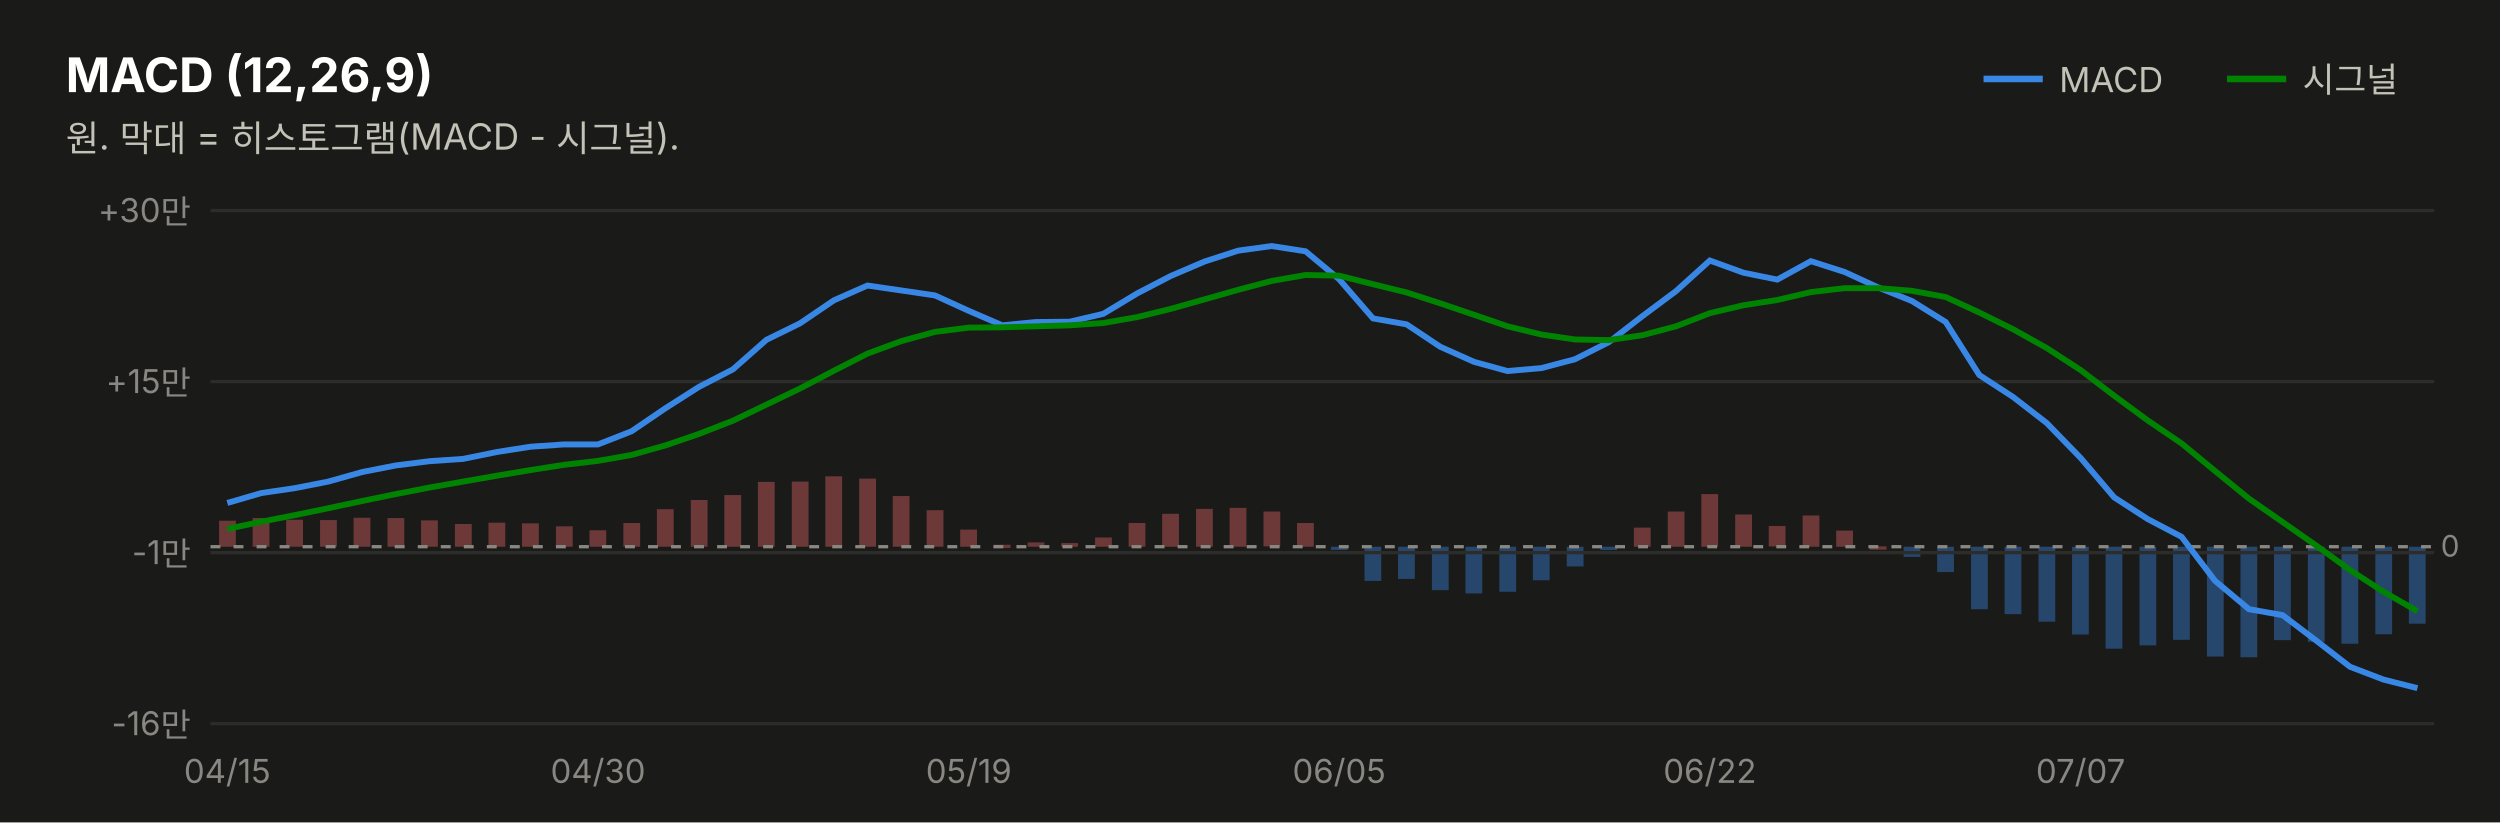
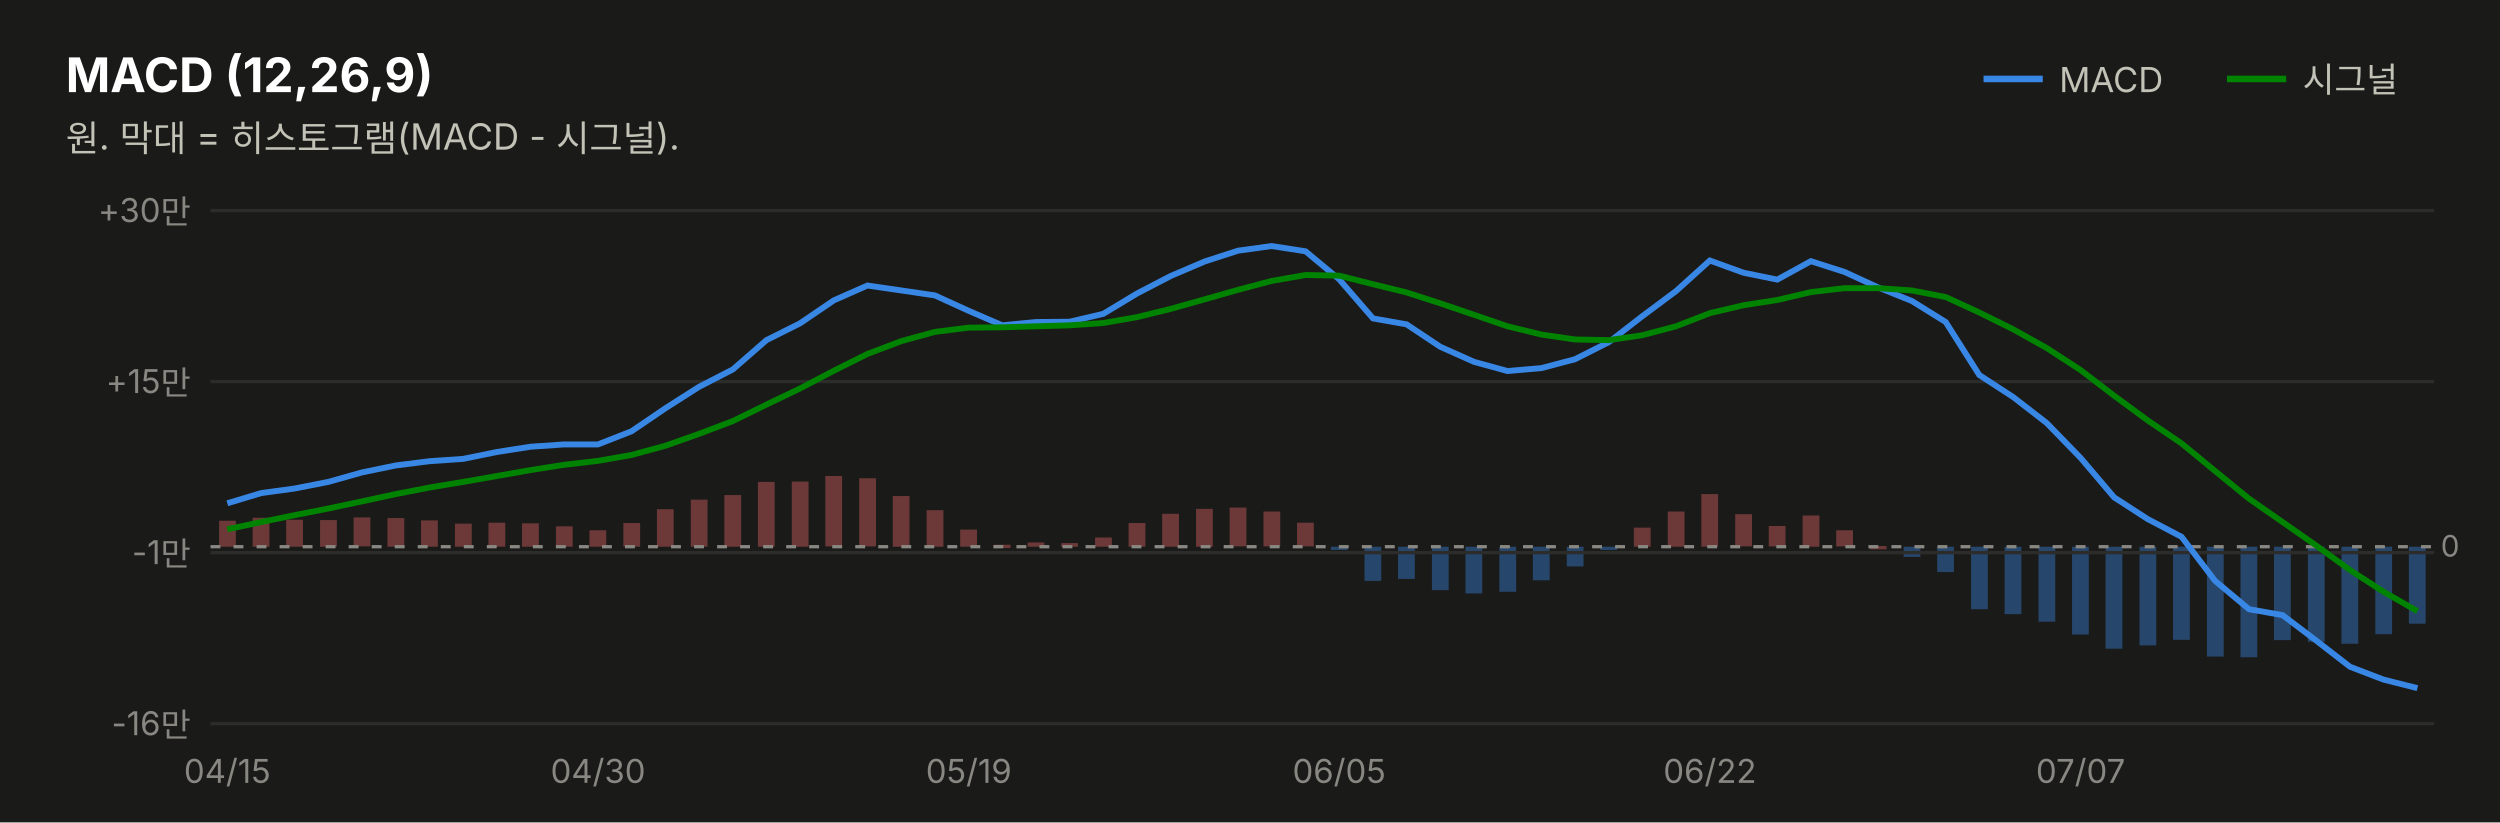
<svg xmlns="http://www.w3.org/2000/svg" width="760" height="250" viewBox="0 0 760 250" font-family="system-ui,-apple-system,&quot;Segoe UI&quot;,&quot;Malgun Gothic&quot;,&quot;Apple SD Gothic Neo&quot;,sans-serif">
  <rect width="760" height="250" fill="#1a1a19" />
  <text x="20" y="28" font-size="14.5" font-weight="700" fill="#ffffff">MACD (12,26,9)</text>
  <text x="20" y="46" font-size="11" fill="#c3c2b7">원. 막대 = 히스토그램(MACD - 시그널).</text>
  <line x1="603" y1="24" x2="621" y2="24" stroke="#3987e5" stroke-width="2" />
  <text x="626" y="28" font-size="10.5" fill="#c3c2b7">MACD</text>
  <rect x="732.3" y="166.2" width="5.1" height="23.4" fill="#3987e5" opacity="0.4" />
  <rect x="722.1" y="166.2" width="5.1" height="26.6" fill="#3987e5" opacity="0.4" />
  <rect x="711.8" y="166.2" width="5.1" height="29.5" fill="#3987e5" opacity="0.4" />
  <rect x="701.6" y="166.2" width="5.1" height="28.9" fill="#3987e5" opacity="0.4" />
  <rect x="691.3" y="166.2" width="5.1" height="28.4" fill="#3987e5" opacity="0.4" />
  <rect x="681.1" y="166.2" width="5.1" height="33.6" fill="#3987e5" opacity="0.4" />
  <rect x="670.9" y="166.2" width="5.1" height="33.4" fill="#3987e5" opacity="0.4" />
  <rect x="660.6" y="166.2" width="5.1" height="28.3" fill="#3987e5" opacity="0.4" />
  <rect x="650.4" y="166.2" width="5.1" height="30.0" fill="#3987e5" opacity="0.4" />
  <rect x="640.1" y="166.2" width="5.1" height="31.0" fill="#3987e5" opacity="0.4" />
  <rect x="629.9" y="166.2" width="5.1" height="26.7" fill="#3987e5" opacity="0.4" />
  <rect x="619.7" y="166.2" width="5.1" height="22.8" fill="#3987e5" opacity="0.4" />
  <rect x="609.4" y="166.2" width="5.1" height="20.5" fill="#3987e5" opacity="0.4" />
  <rect x="599.2" y="166.2" width="5.1" height="19.0" fill="#3987e5" opacity="0.4" />
  <rect x="588.9" y="166.2" width="5.1" height="7.7" fill="#3987e5" opacity="0.4" />
  <rect x="578.7" y="166.2" width="5.1" height="3.1" fill="#3987e5" opacity="0.4" />
-   <rect x="568.4" y="166.1" width="5.1" height="1.0" fill="#e66767" opacity="0.4" />
-   <rect x="558.2" y="161.3" width="5.1" height="4.9" fill="#e66767" opacity="0.4" />
+   <rect x="568.4" y="166.0" width="5.1" height="1.0" fill="#e66767" opacity="0.4" />
+   <rect x="558.2" y="161.2" width="5.1" height="4.9" fill="#e66767" opacity="0.4" />
  <rect x="548.0" y="156.7" width="5.1" height="9.5" fill="#e66767" opacity="0.4" />
  <rect x="537.7" y="159.9" width="5.1" height="6.2" fill="#e66767" opacity="0.4" />
-   <rect x="527.5" y="156.4" width="5.1" height="9.8" fill="#e66767" opacity="0.4" />
+   <rect x="527.5" y="156.3" width="5.1" height="9.8" fill="#e66767" opacity="0.4" />
  <rect x="517.2" y="150.2" width="5.1" height="16.0" fill="#e66767" opacity="0.4" />
  <rect x="507.0" y="155.5" width="5.1" height="10.7" fill="#e66767" opacity="0.4" />
  <rect x="496.7" y="160.4" width="5.1" height="5.8" fill="#e66767" opacity="0.4" />
  <rect x="486.5" y="166.2" width="5.1" height="1.0" fill="#3987e5" opacity="0.4" />
  <rect x="476.3" y="166.2" width="5.1" height="6.0" fill="#3987e5" opacity="0.4" />
  <rect x="466.0" y="166.2" width="5.1" height="10.2" fill="#3987e5" opacity="0.4" />
  <rect x="455.8" y="166.2" width="5.1" height="13.7" fill="#3987e5" opacity="0.4" />
  <rect x="445.5" y="166.2" width="5.1" height="14.2" fill="#3987e5" opacity="0.4" />
  <rect x="435.3" y="166.2" width="5.1" height="13.2" fill="#3987e5" opacity="0.4" />
  <rect x="425.0" y="166.2" width="5.1" height="9.8" fill="#3987e5" opacity="0.4" />
  <rect x="414.8" y="166.2" width="5.1" height="10.4" fill="#3987e5" opacity="0.4" />
  <rect x="404.6" y="166.2" width="5.1" height="1.0" fill="#3987e5" opacity="0.4" />
-   <rect x="394.3" y="159.0" width="5.1" height="7.2" fill="#e66767" opacity="0.4" />
+   <rect x="394.3" y="158.9" width="5.1" height="7.2" fill="#e66767" opacity="0.4" />
  <rect x="384.1" y="155.5" width="5.1" height="10.6" fill="#e66767" opacity="0.4" />
-   <rect x="373.8" y="154.4" width="5.1" height="11.8" fill="#e66767" opacity="0.4" />
+   <rect x="373.8" y="154.3" width="5.1" height="11.8" fill="#e66767" opacity="0.4" />
  <rect x="363.6" y="154.7" width="5.1" height="11.5" fill="#e66767" opacity="0.4" />
  <rect x="353.3" y="156.2" width="5.1" height="10.0" fill="#e66767" opacity="0.4" />
  <rect x="343.1" y="159.0" width="5.1" height="7.2" fill="#e66767" opacity="0.4" />
  <rect x="332.9" y="163.4" width="5.1" height="2.8" fill="#e66767" opacity="0.4" />
  <rect x="322.6" y="165.1" width="5.1" height="1.1" fill="#e66767" opacity="0.4" />
  <rect x="312.4" y="164.9" width="5.1" height="1.3" fill="#e66767" opacity="0.4" />
  <rect x="302.1" y="165.6" width="5.1" height="1.0" fill="#e66767" opacity="0.4" />
  <rect x="291.9" y="161.0" width="5.1" height="5.2" fill="#e66767" opacity="0.4" />
  <rect x="281.7" y="155.1" width="5.1" height="11.1" fill="#e66767" opacity="0.4" />
  <rect x="271.4" y="150.8" width="5.1" height="15.4" fill="#e66767" opacity="0.4" />
-   <rect x="261.2" y="145.5" width="5.1" height="20.7" fill="#e66767" opacity="0.4" />
-   <rect x="250.9" y="144.8" width="5.1" height="21.4" fill="#e66767" opacity="0.4" />
+   <rect x="261.2" y="145.4" width="5.1" height="20.7" fill="#e66767" opacity="0.4" />
+   <rect x="250.9" y="144.7" width="5.1" height="21.4" fill="#e66767" opacity="0.4" />
  <rect x="240.7" y="146.4" width="5.1" height="19.8" fill="#e66767" opacity="0.4" />
  <rect x="230.4" y="146.5" width="5.1" height="19.7" fill="#e66767" opacity="0.4" />
  <rect x="220.2" y="150.5" width="5.1" height="15.7" fill="#e66767" opacity="0.4" />
-   <rect x="210.0" y="152.0" width="5.1" height="14.2" fill="#e66767" opacity="0.4" />
+   <rect x="210.0" y="151.9" width="5.1" height="14.3" fill="#e66767" opacity="0.4" />
  <rect x="199.7" y="154.8" width="5.1" height="11.4" fill="#e66767" opacity="0.4" />
  <rect x="189.5" y="159.0" width="5.1" height="7.2" fill="#e66767" opacity="0.4" />
  <rect x="179.2" y="161.2" width="5.1" height="5.0" fill="#e66767" opacity="0.4" />
  <rect x="169.0" y="160.0" width="5.1" height="6.2" fill="#e66767" opacity="0.4" />
  <rect x="158.7" y="159.1" width="5.1" height="7.1" fill="#e66767" opacity="0.4" />
  <rect x="148.5" y="158.9" width="5.1" height="7.3" fill="#e66767" opacity="0.4" />
-   <rect x="138.3" y="159.3" width="5.1" height="6.9" fill="#e66767" opacity="0.4" />
+   <rect x="138.3" y="159.2" width="5.1" height="7.0" fill="#e66767" opacity="0.4" />
  <rect x="128.0" y="158.2" width="5.1" height="8.0" fill="#e66767" opacity="0.4" />
  <rect x="117.8" y="157.5" width="5.1" height="8.7" fill="#e66767" opacity="0.4" />
-   <rect x="107.5" y="157.4" width="5.1" height="8.8" fill="#e66767" opacity="0.4" />
+   <rect x="107.5" y="157.3" width="5.1" height="8.8" fill="#e66767" opacity="0.4" />
  <rect x="97.3" y="158.1" width="5.1" height="8.1" fill="#e66767" opacity="0.4" />
  <rect x="87.0" y="158.0" width="5.1" height="8.2" fill="#e66767" opacity="0.4" />
-   <rect x="76.8" y="157.5" width="5.1" height="8.7" fill="#e66767" opacity="0.4" />
+   <rect x="76.8" y="157.4" width="5.1" height="8.8" fill="#e66767" opacity="0.4" />
  <rect x="66.6" y="158.3" width="5.1" height="7.9" fill="#e66767" opacity="0.4" />
  <line x1="677" y1="24" x2="695" y2="24" stroke="#008300" stroke-width="2" />
  <text x="700" y="28" font-size="10.5" fill="#c3c2b7">시그널</text>
  <line x1="64" y1="220.0" x2="740" y2="220.0" stroke="#2c2c2a" stroke-width="1" />
  <text x="58" y="223.5" font-size="10" fill="#898781" text-anchor="end" style="font-variant-numeric:tabular-nums">-16만</text>
  <line x1="64" y1="168.0" x2="740" y2="168.0" stroke="#2c2c2a" stroke-width="1" />
  <text x="58" y="171.5" font-size="10" fill="#898781" text-anchor="end" style="font-variant-numeric:tabular-nums">-1만</text>
  <line x1="64" y1="116.0" x2="740" y2="116.0" stroke="#2c2c2a" stroke-width="1" />
  <text x="58" y="119.5" font-size="10" fill="#898781" text-anchor="end" style="font-variant-numeric:tabular-nums">+15만</text>
  <line x1="64" y1="64.0" x2="740" y2="64.0" stroke="#2c2c2a" stroke-width="1" />
  <text x="58" y="67.5" font-size="10" fill="#898781" text-anchor="end" style="font-variant-numeric:tabular-nums">+30만</text>
  <line x1="64" y1="166.2" x2="740" y2="166.2" stroke="#898781" stroke-width="1" stroke-dasharray="3 4" />
  <text x="742" y="169.2" font-size="9" fill="#898781">0</text>
-   <path d="M69.1,152.9 L79.4,149.9 L89.6,148.4 L99.8,146.4 L110.1,143.5 L120.3,141.5 L130.6,140.2 L140.8,139.5 L151.1,137.4 L161.3,135.8 L171.5,135.1 L181.8,135.1 L192.0,131.1 L202.3,124.1 L212.5,117.6 L222.8,112.3 L233.0,103.3 L243.2,98.3 L253.5,91.3 L263.7,86.8 L274.0,88.3 L284.2,89.8 L294.5,94.5 L304.7,98.9 L314.9,97.9 L325.2,97.8 L335.4,95.4 L345.7,89.2 L355.9,83.9 L366.2,79.5 L376.4,76.2 L386.6,74.8 L396.9,76.4 L407.1,84.9 L417.4,96.8 L427.6,98.6 L437.8,105.4 L448.1,110.0 L458.3,112.8 L468.6,111.9 L478.8,109.2 L489.1,104.0 L499.3,96.1 L509.5,88.5 L519.8,79.2 L530.0,82.9 L540.3,85.0 L550.5,79.4 L560.8,82.7 L571.0,87.4 L581.2,91.5 L591.5,97.9 L601.7,114.0 L612.0,120.7 L622.2,128.6 L632.5,139.2 L642.7,151.2 L652.9,157.8 L663.2,163.2 L673.4,176.6 L683.7,185.2 L693.9,187.0 L704.2,194.8 L714.4,202.7 L724.6,206.6 L734.9,209.2" fill="none" stroke="#3987e5" stroke-width="1.8" />
-   <path d="M69.1,160.8 L79.4,158.6 L89.6,156.6 L99.8,154.5 L110.1,152.3 L120.3,150.2 L130.6,148.2 L140.8,146.4 L151.1,144.6 L161.3,142.9 L171.5,141.3 L181.8,140.1 L192.0,138.3 L202.3,135.4 L212.5,131.9 L222.8,127.9 L233.0,123.0 L243.2,118.1 L253.5,112.7 L263.7,107.5 L274.0,103.7 L284.2,100.9 L294.5,99.6 L304.7,99.5 L314.9,99.2 L325.2,98.9 L335.4,98.2 L345.7,96.4 L355.9,93.9 L366.2,91.0 L376.4,88.1 L386.6,85.4 L396.9,83.6 L407.1,83.8 L417.4,86.4 L427.6,88.9 L437.8,92.2 L448.1,95.7 L458.3,99.2 L468.6,101.7 L478.8,103.2 L489.1,103.4 L499.3,101.9 L509.5,99.2 L519.8,95.2 L530.0,92.8 L540.3,91.2 L550.5,88.8 L560.8,87.6 L571.0,87.6 L581.2,88.4 L591.5,90.3 L601.7,95.0 L612.0,100.1 L622.2,105.8 L632.5,112.5 L642.7,120.3 L652.9,127.8 L663.2,134.8 L673.4,143.2 L683.7,151.6 L693.9,158.7 L704.2,165.9 L714.4,173.3 L724.6,179.9 L734.9,185.8" fill="none" stroke="#008300" stroke-width="1.8" />
+   <path d="M69.1,153.0 L79.4,149.9 L89.6,148.5 L99.8,146.5 L110.1,143.6 L120.3,141.5 L130.6,140.2 L140.8,139.5 L151.1,137.4 L161.3,135.8 L171.5,135.1 L181.8,135.1 L192.0,131.1 L202.3,124.1 L212.5,117.6 L222.8,112.3 L233.0,103.4 L243.2,98.3 L253.5,91.3 L263.7,86.8 L274.0,88.3 L284.2,89.8 L294.5,94.5 L304.7,98.9 L314.9,97.9 L325.2,97.8 L335.4,95.4 L345.7,89.2 L355.9,83.9 L366.2,79.5 L376.4,76.2 L386.6,74.8 L396.9,76.4 L407.1,84.9 L417.4,96.8 L427.6,98.6 L437.8,105.4 L448.1,110.0 L458.3,112.8 L468.6,111.9 L478.8,109.2 L489.1,104.0 L499.3,96.1 L509.5,88.5 L519.8,79.2 L530.0,82.9 L540.3,85.0 L550.5,79.4 L560.8,82.7 L571.0,87.4 L581.2,91.5 L591.5,97.9 L601.7,114.0 L612.0,120.7 L622.2,128.6 L632.5,139.2 L642.7,151.2 L652.9,157.8 L663.2,163.2 L673.4,176.6 L683.7,185.2 L693.9,187.0 L704.2,194.8 L714.4,202.7 L724.6,206.6 L734.9,209.2" fill="none" stroke="#3987e5" stroke-width="1.8" />
+   <path d="M69.1,160.9 L79.4,158.7 L89.6,156.6 L99.8,154.6 L110.1,152.4 L120.3,150.2 L130.6,148.2 L140.8,146.5 L151.1,144.7 L161.3,142.9 L171.5,141.3 L181.8,140.1 L192.0,138.3 L202.3,135.5 L212.5,131.9 L222.8,128.0 L233.0,123.0 L243.2,118.1 L253.5,112.7 L263.7,107.6 L274.0,103.7 L284.2,100.9 L294.5,99.6 L304.7,99.5 L314.9,99.2 L325.2,98.9 L335.4,98.2 L345.7,96.4 L355.9,93.9 L366.2,91.0 L376.4,88.1 L386.6,85.4 L396.9,83.6 L407.1,83.8 L417.4,86.4 L427.6,88.9 L437.8,92.2 L448.1,95.7 L458.3,99.2 L468.6,101.7 L478.8,103.2 L489.1,103.4 L499.3,101.9 L509.5,99.2 L519.8,95.2 L530.0,92.8 L540.3,91.2 L550.5,88.8 L560.8,87.6 L571.0,87.6 L581.2,88.3 L591.5,90.3 L601.7,95.0 L612.0,100.1 L622.2,105.8 L632.5,112.5 L642.7,120.3 L652.9,127.8 L663.2,134.8 L673.4,143.2 L683.7,151.6 L693.9,158.7 L704.2,165.9 L714.4,173.3 L724.6,179.9 L734.9,185.8" fill="none" stroke="#008300" stroke-width="1.8" />
  <text x="69.1" y="238" font-size="10" fill="#898781" text-anchor="middle">04/15</text>
  <text x="181.8" y="238" font-size="10" fill="#898781" text-anchor="middle">04/30</text>
  <text x="294.5" y="238" font-size="10" fill="#898781" text-anchor="middle">05/19</text>
  <text x="407.1" y="238" font-size="10" fill="#898781" text-anchor="middle">06/05</text>
  <text x="519.8" y="238" font-size="10" fill="#898781" text-anchor="middle">06/22</text>
  <text x="632.5" y="238" font-size="10" fill="#898781" text-anchor="middle">07/07</text>
</svg>
